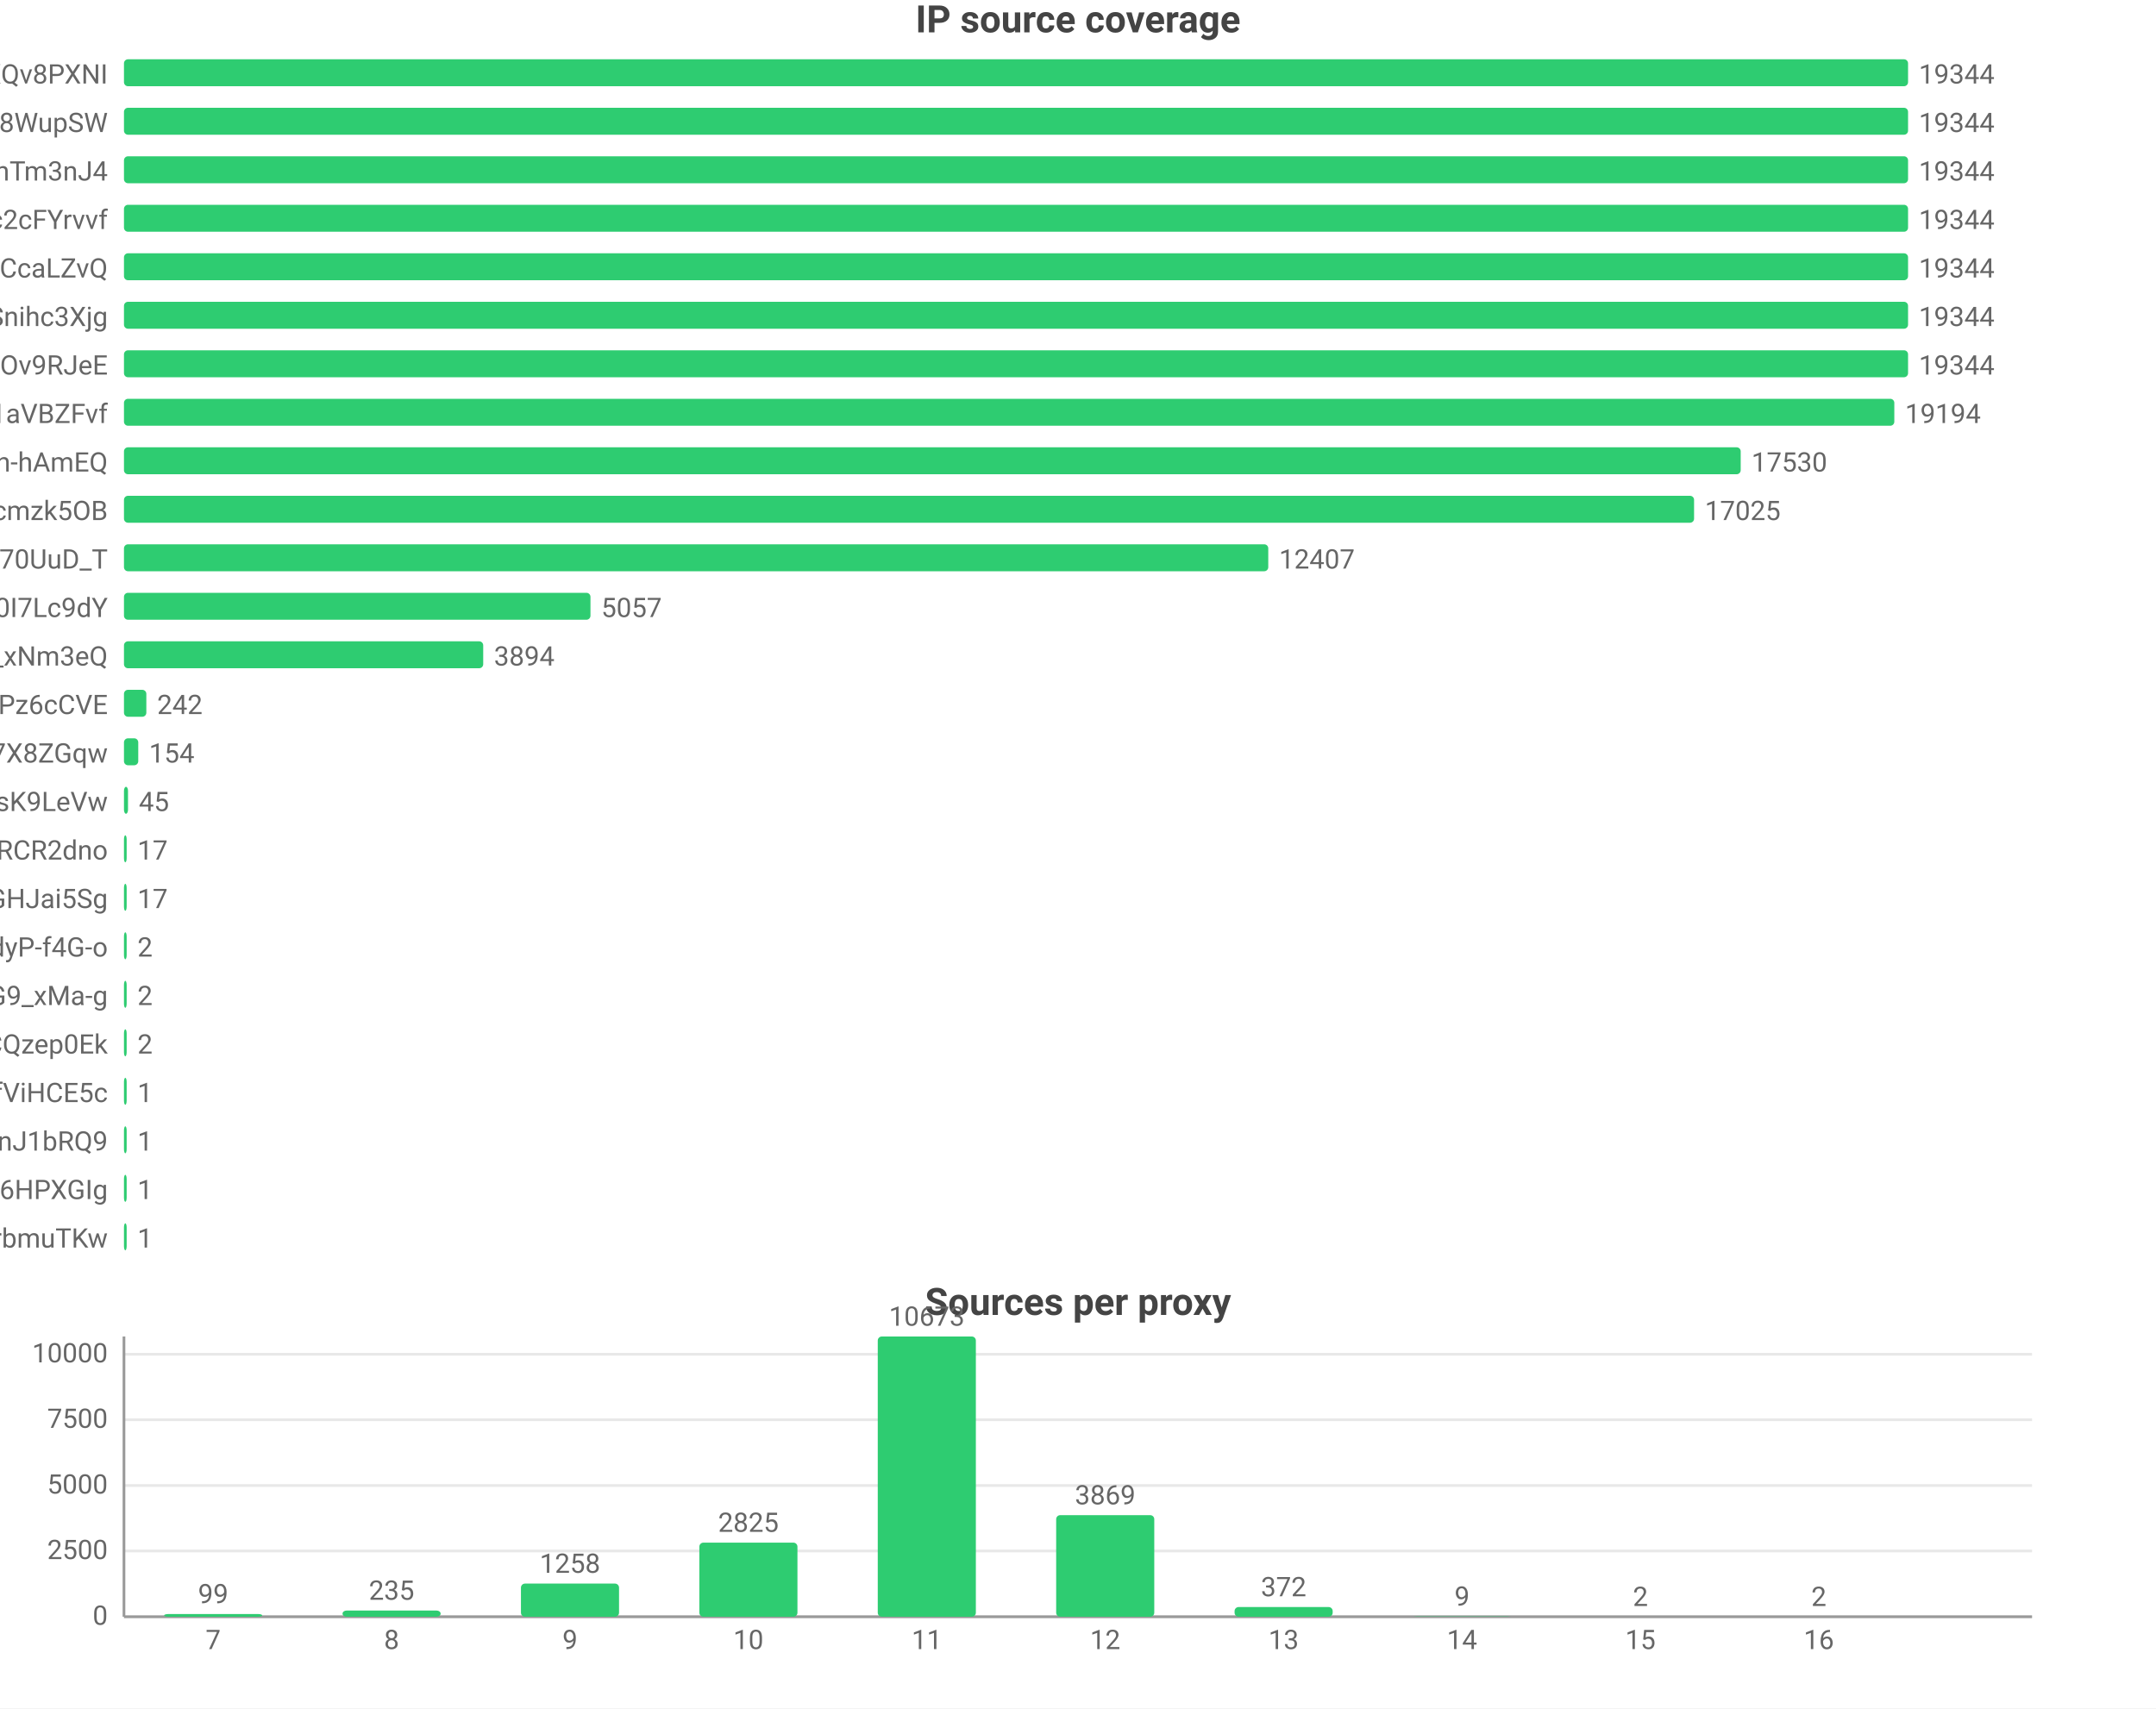
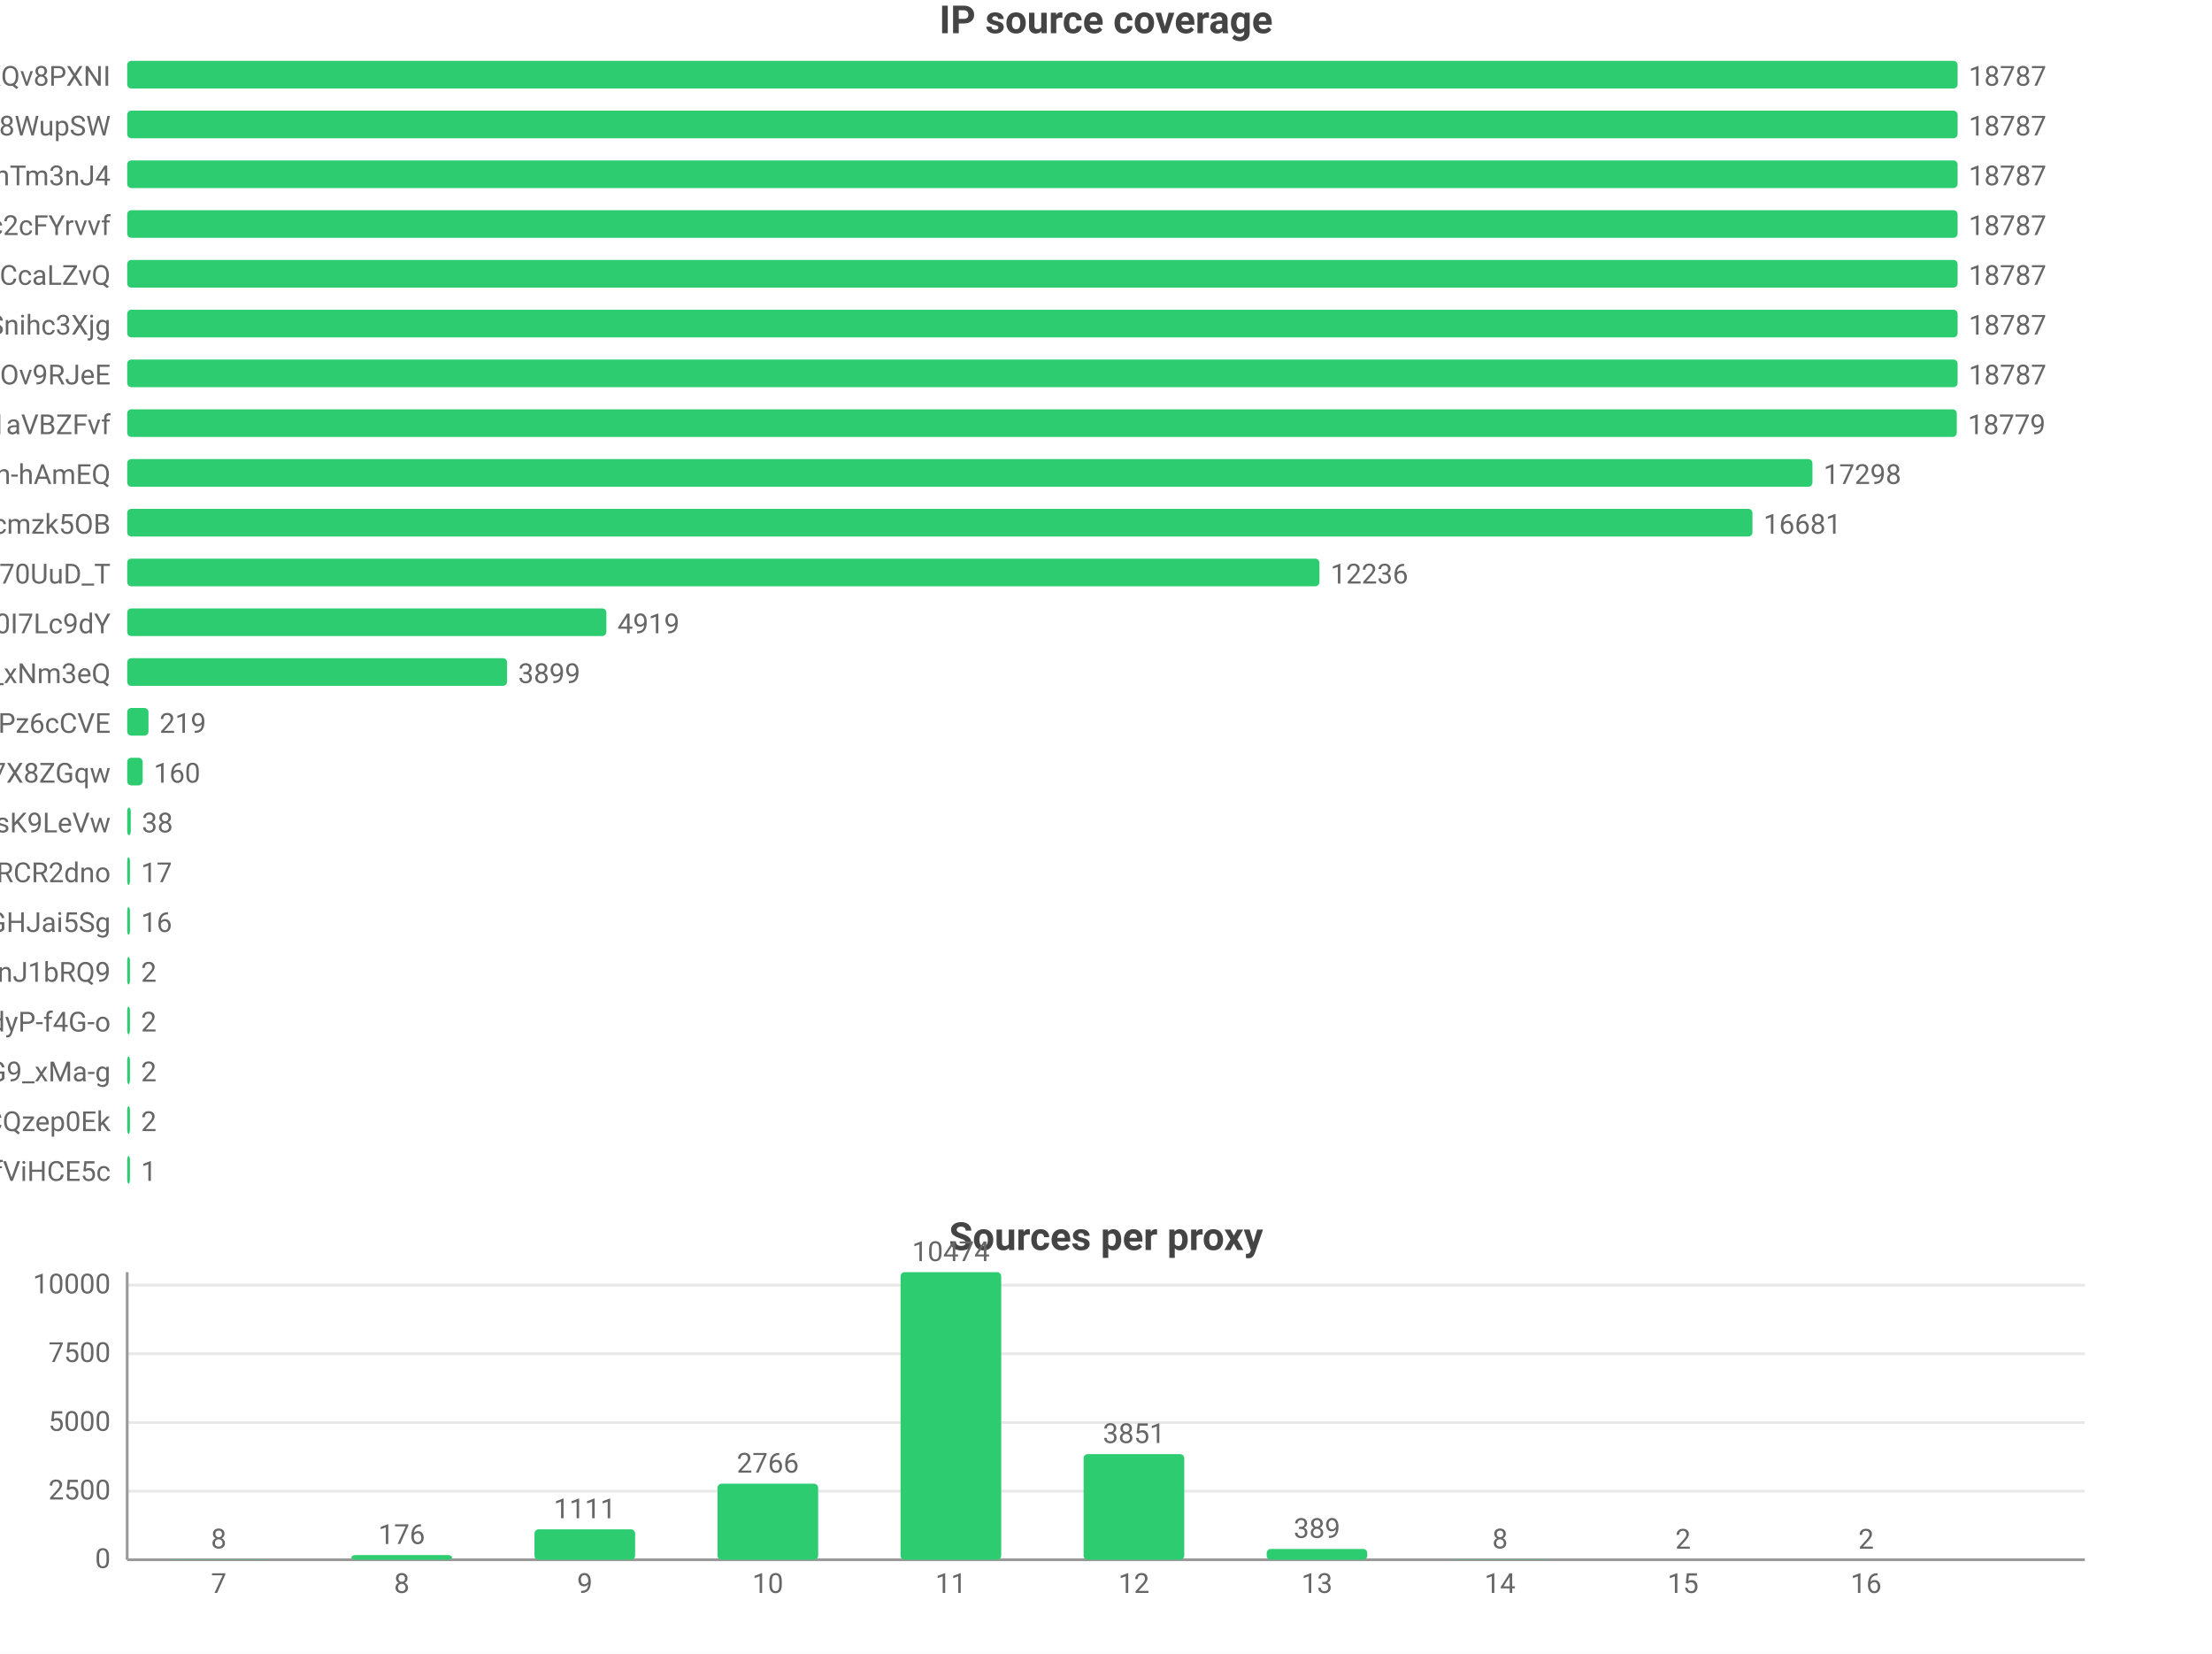
- <svg xmlns="http://www.w3.org/2000/svg" width="800" height="634" viewBox="0 0 800 634">
-   <rect width="800" height="634" fill="#ffffff" />
+ <svg xmlns="http://www.w3.org/2000/svg" width="800" height="598" viewBox="0 0 800 598">
+   <rect width="800" height="598" fill="#ffffff" />
  <style>text{font-family:system-ui,-apple-system,'Segoe UI',Roboto,'PingFang SC','Microsoft YaHei','Noto Sans CJK SC',sans-serif}.g{stroke:#e8e8e8;stroke-width:1}.a{stroke:#999;stroke-width:1}.t{font-size:10px;fill:#666}.m{font-size:10px;text-anchor:middle;fill:#666}.e{font-size:10px;text-anchor:end;fill:#666}.l{font-size:11px;fill:#333}.tt{font-size:14px;font-weight:600;text-anchor:middle;fill:#444}.em{font-size:13px;text-anchor:middle;fill:#999}</style>
  <text class="tt" x="400.0" y="12">IP source coverage</text>
  <text class="e" x="40" y="31">rsrc_YmwQdEYueobUJ7o0R-mXQv8PXNI</text>
  <rect x="46" y="22" width="662" height="10" fill="#2ecc71" rx="1.5" />
-   <text class="t" x="712" y="31">19344</text>
+   <text class="t" x="712" y="31">18787</text>
  <text class="e" x="40" y="49">rsrc_Kf72a5Rnsi5l_-kq8f8WupSW</text>
  <rect x="46" y="40" width="662" height="10" fill="#2ecc71" rx="1.5" />
-   <text class="t" x="712" y="49">19344</text>
+   <text class="t" x="712" y="49">18787</text>
  <text class="e" x="40" y="67">rsrc_8J7Mvr-6DA7BBOtGFT3QhTm3nJ4</text>
  <rect x="46" y="58" width="662" height="10" fill="#2ecc71" rx="1.5" />
-   <text class="t" x="712" y="67">19344</text>
+   <text class="t" x="712" y="67">18787</text>
  <text class="e" x="40" y="85">rsrc_N0DphMQvqfO6-stc2cFYrvvf</text>
  <rect x="46" y="76" width="662" height="10" fill="#2ecc71" rx="1.5" />
-   <text class="t" x="712" y="85">19344</text>
+   <text class="t" x="712" y="85">18787</text>
  <text class="e" x="40" y="103">rsrc_y1f6AcnstjvbsPXVio2CcaLZvQ</text>
  <rect x="46" y="94" width="662" height="10" fill="#2ecc71" rx="1.5" />
-   <text class="t" x="712" y="103">19344</text>
+   <text class="t" x="712" y="103">18787</text>
  <text class="e" x="40" y="121">rsrc_udXhFfUWqS8V61wbeSoAvSnihc3Xjg</text>
  <rect x="46" y="112" width="662" height="10" fill="#2ecc71" rx="1.5" />
-   <text class="t" x="712" y="121">19344</text>
+   <text class="t" x="712" y="121">18787</text>
  <text class="e" x="40" y="139">rsrc_phRkyFPJDKAG-t3D4gC7qC7dOv9RJeE</text>
  <rect x="46" y="130" width="662" height="10" fill="#2ecc71" rx="1.5" />
-   <text class="t" x="712" y="139">19344</text>
+   <text class="t" x="712" y="139">18787</text>
  <text class="e" x="40" y="157">rsrc_3UBRP7wwxr0KCZcckKaO1aVBZFvf</text>
-   <rect x="46" y="148" width="656.9" height="10" fill="#2ecc71" rx="1.5" />
-   <text class="t" x="706.9" y="157">19194</text>
+   <rect x="46" y="148" width="661.7" height="10" fill="#2ecc71" rx="1.5" />
+   <text class="t" x="711.7" y="157">18779</text>
  <text class="e" x="40" y="175">rsrc_je3zDruIeQJtGRSh-hAmEQ</text>
-   <rect x="46" y="166" width="599.9" height="10" fill="#2ecc71" rx="1.5" />
-   <text class="t" x="649.9" y="175">17530</text>
+   <rect x="46" y="166" width="609.5" height="10" fill="#2ecc71" rx="1.5" />
+   <text class="t" x="659.5" y="175">17298</text>
  <text class="e" x="40" y="193">rsrc_K-0jAGBqjvCEp0Px6UbuWcmzk5OB</text>
-   <rect x="46" y="184" width="582.6" height="10" fill="#2ecc71" rx="1.5" />
-   <text class="t" x="632.6" y="193">17025</text>
+   <rect x="46" y="184" width="587.8" height="10" fill="#2ecc71" rx="1.5" />
+   <text class="t" x="637.8" y="193">16681</text>
  <text class="e" x="40" y="211">rsrc_Fe2TH426siPio70UuD_T</text>
-   <rect x="46" y="202" width="424.6" height="10" fill="#2ecc71" rx="1.5" />
-   <text class="t" x="474.6" y="211">12407</text>
+   <rect x="46" y="202" width="431.2" height="10" fill="#2ecc71" rx="1.5" />
+   <text class="t" x="481.2" y="211">12236</text>
  <text class="e" x="40" y="229">rsrc_zmdkNceYNtNIwTRnkeaDWUF0I7Lc9dY</text>
-   <rect x="46" y="220" width="173.1" height="10" fill="#2ecc71" rx="1.5" />
-   <text class="t" x="223.1" y="229">5057</text>
+   <rect x="46" y="220" width="173.3" height="10" fill="#2ecc71" rx="1.5" />
+   <text class="t" x="223.3" y="229">4919</text>
  <text class="e" x="40" y="247">rsrc_7HHr05kygIGY1_rUxDn2b0TfO3k_xNm3eQ</text>
-   <rect x="46" y="238" width="133.3" height="10" fill="#2ecc71" rx="1.5" />
-   <text class="t" x="183.3" y="247">3894</text>
+   <rect x="46" y="238" width="137.4" height="10" fill="#2ecc71" rx="1.5" />
+   <text class="t" x="187.4" y="247">3899</text>
  <text class="e" x="40" y="265">rsrc_px-TVSmoFaih-Nh3Pz6cCVE</text>
-   <rect x="46" y="256" width="8.3" height="10" fill="#2ecc71" rx="1.5" />
-   <text class="t" x="58.3" y="265">242</text>
+   <rect x="46" y="256" width="7.7" height="10" fill="#2ecc71" rx="1.5" />
+   <text class="t" x="57.7" y="265">219</text>
  <text class="e" x="40" y="283">rsrc_KOcHY0zSvSXOKReI9zIAibe_1GV7X8ZGqw</text>
-   <rect x="46" y="274" width="5.3" height="10" fill="#2ecc71" rx="1.5" />
-   <text class="t" x="55.3" y="283">154</text>
+   <rect x="46" y="274" width="5.6" height="10" fill="#2ecc71" rx="1.5" />
+   <text class="t" x="55.6" y="283">160</text>
  <text class="e" x="40" y="301">rsrc_y4RErEyr_I92cDIOQHlsK9LeVw</text>
-   <rect x="46" y="292" width="1.5" height="10" fill="#2ecc71" rx="1.5" />
-   <text class="t" x="51.5" y="301">45</text>
+   <rect x="46" y="292" width="1.3" height="10" fill="#2ecc71" rx="1.5" />
+   <text class="t" x="51.3" y="301">38</text>
  <text class="e" x="40" y="319">rsrc_-iwMUWtGMfvvmOs0VPBWChAcwcxiRCR2dno</text>
  <rect x="46" y="310" width="1" height="10" fill="#2ecc71" rx="1.5" />
  <text class="t" x="51" y="319">17</text>
  <text class="e" x="40" y="337">rsrc_yQvJePm0B6jHzCYC4GdGHJai5Sg</text>
  <rect x="46" y="328" width="1" height="10" fill="#2ecc71" rx="1.5" />
-   <text class="t" x="51" y="337">17</text>
-   <text class="e" x="40" y="355">rsrc_LrpbWUUO56eHIMwdJR00mtIdyP-f4G-o</text>
+   <text class="t" x="51" y="337">16</text>
+   <text class="e" x="40" y="355">rsrc_IutIxyjgURNKJ5AXGQxpTnJ1bRQ9</text>
  <rect x="46" y="346" width="1" height="10" fill="#2ecc71" rx="1.5" />
  <text class="t" x="51" y="355">2</text>
-   <text class="e" x="40" y="373">rsrc_mhMZad5MlA5mvFIFQPOn7nvnU_Q31HxiP8G9_xMa-g</text>
+   <text class="e" x="40" y="373">rsrc_LrpbWUUO56eHIMwdJR00mtIdyP-f4G-o</text>
  <rect x="46" y="364" width="1" height="10" fill="#2ecc71" rx="1.5" />
  <text class="t" x="51" y="373">2</text>
-   <text class="e" x="40" y="391">rsrc_YHZuHRaDa-DFv9_r3cDXeH-PeLACQzep0Ek</text>
+   <text class="e" x="40" y="391">rsrc_mhMZad5MlA5mvFIFQPOn7nvnU_Q31HxiP8G9_xMa-g</text>
  <rect x="46" y="382" width="1" height="10" fill="#2ecc71" rx="1.5" />
  <text class="t" x="51" y="391">2</text>
-   <text class="e" x="40" y="409">rsrc_r5Qm4HD74aEPzYWaXJ5xTDmfViHCE5c</text>
+   <text class="e" x="40" y="409">rsrc_YHZuHRaDa-DFv9_r3cDXeH-PeLACQzep0Ek</text>
  <rect x="46" y="400" width="1" height="10" fill="#2ecc71" rx="1.5" />
-   <text class="t" x="51" y="409">1</text>
-   <text class="e" x="40" y="427">rsrc_IutIxyjgURNKJ5AXGQxpTnJ1bRQ9</text>
+   <text class="t" x="51" y="409">2</text>
+   <text class="e" x="40" y="427">rsrc_r5Qm4HD74aEPzYWaXJ5xTDmfViHCE5c</text>
  <rect x="46" y="418" width="1" height="10" fill="#2ecc71" rx="1.5" />
  <text class="t" x="51" y="427">1</text>
-   <text class="e" x="40" y="445">rsrc_ge-Y9z4dbrC0gGHPiORpxHKx4RgHFOI6HPXGIg</text>
-   <rect x="46" y="436" width="1" height="10" fill="#2ecc71" rx="1.5" />
-   <text class="t" x="51" y="445">1</text>
-   <text class="e" x="40" y="463">rsrc_xdOthPT0FkM4lHnZzhWrbmuTKw</text>
-   <rect x="46" y="454" width="1" height="10" fill="#2ecc71" rx="1.5" />
-   <text class="t" x="51" y="463">1</text>
-   <text class="tt" x="400.0" y="488">Sources per proxy</text>
-   <line class="g" x1="46" y1="600" x2="754" y2="600" />
-   <text class="e" x="40" y="603">0</text>
-   <line class="g" x1="46" y1="575.6" x2="754" y2="575.6" />
-   <text class="e" x="40" y="578.6">2500</text>
-   <line class="g" x1="46" y1="551.3" x2="754" y2="551.3" />
-   <text class="e" x="40" y="554.3">5000</text>
-   <line class="g" x1="46" y1="526.9" x2="754" y2="526.9" />
-   <text class="e" x="40" y="529.9">7500</text>
-   <line class="g" x1="46" y1="502.6" x2="754" y2="502.6" />
-   <text class="e" x="40" y="505.6">10000</text>
-   <line class="a" x1="46" y1="496" x2="46" y2="600" />
-   <line class="a" x1="46" y1="600" x2="754" y2="600" />
-   <rect x="60.9" y="599.0" width="36.4" height="1.0" fill="#2ecc71" rx="1.5" />
-   <text class="m" x="79.1" y="595.0">99</text>
-   <text class="m" x="79.1" y="612">7</text>
-   <rect x="127.1" y="597.7" width="36.4" height="2.3" fill="#2ecc71" rx="1.5" />
-   <text class="m" x="145.3" y="593.7">235</text>
-   <text class="m" x="145.3" y="612">8</text>
-   <rect x="193.3" y="587.7" width="36.4" height="12.3" fill="#2ecc71" rx="1.5" />
-   <text class="m" x="211.5" y="583.7">1258</text>
-   <text class="m" x="211.5" y="612">9</text>
-   <rect x="259.5" y="572.5" width="36.4" height="27.5" fill="#2ecc71" rx="1.5" />
-   <text class="m" x="277.7" y="568.5">2825</text>
-   <text class="m" x="277.7" y="612">10</text>
-   <rect x="325.7" y="496" width="36.4" height="104" fill="#2ecc71" rx="1.5" />
-   <text class="m" x="343.9" y="492">10673</text>
-   <text class="m" x="343.9" y="612">11</text>
-   <rect x="391.9" y="562.3" width="36.4" height="37.7" fill="#2ecc71" rx="1.5" />
-   <text class="m" x="410.1" y="558.3">3869</text>
-   <text class="m" x="410.1" y="612">12</text>
-   <rect x="458.1" y="596.4" width="36.4" height="3.6" fill="#2ecc71" rx="1.5" />
-   <text class="m" x="476.3" y="592.4">372</text>
-   <text class="m" x="476.3" y="612">13</text>
-   <rect x="524.3" y="599.9" width="36.4" height="0.1" fill="#2ecc71" rx="1.5" />
-   <text class="m" x="542.5" y="595.9">9</text>
-   <text class="m" x="542.5" y="612">14</text>
-   <rect x="590.5" y="600.0" width="36.4" height="0.0" fill="#2ecc71" rx="1.5" />
-   <text class="m" x="608.7" y="596.0">2</text>
-   <text class="m" x="608.7" y="612">15</text>
-   <rect x="656.7" y="600.0" width="36.4" height="0.0" fill="#2ecc71" rx="1.5" />
-   <text class="m" x="674.9" y="596.0">2</text>
-   <text class="m" x="674.9" y="612">16</text>
+   <text class="tt" x="400.0" y="452">Sources per proxy</text>
+   <line class="g" x1="46" y1="564" x2="754" y2="564" />
+   <text class="e" x="40" y="567">0</text>
+   <line class="g" x1="46" y1="539.2" x2="754" y2="539.2" />
+   <text class="e" x="40" y="542.2">2500</text>
+   <line class="g" x1="46" y1="514.4" x2="754" y2="514.4" />
+   <text class="e" x="40" y="517.4">5000</text>
+   <line class="g" x1="46" y1="489.5" x2="754" y2="489.5" />
+   <text class="e" x="40" y="492.5">7500</text>
+   <line class="g" x1="46" y1="464.7" x2="754" y2="464.7" />
+   <text class="e" x="40" y="467.7">10000</text>
+   <line class="a" x1="46" y1="460" x2="46" y2="564" />
+   <line class="a" x1="46" y1="564" x2="754" y2="564" />
+   <rect x="60.9" y="563.9" width="36.4" height="0.1" fill="#2ecc71" rx="1.5" />
+   <text class="m" x="79.1" y="559.9">8</text>
+   <text class="m" x="79.1" y="576">7</text>
+   <rect x="127.1" y="562.3" width="36.4" height="1.7" fill="#2ecc71" rx="1.5" />
+   <text class="m" x="145.3" y="558.3">176</text>
+   <text class="m" x="145.3" y="576">8</text>
+   <rect x="193.3" y="553.0" width="36.4" height="11.0" fill="#2ecc71" rx="1.5" />
+   <text class="m" x="211.5" y="549.0">1111</text>
+   <text class="m" x="211.5" y="576">9</text>
+   <rect x="259.5" y="536.5" width="36.4" height="27.5" fill="#2ecc71" rx="1.5" />
+   <text class="m" x="277.7" y="532.5">2766</text>
+   <text class="m" x="277.7" y="576">10</text>
+   <rect x="325.7" y="460" width="36.4" height="104" fill="#2ecc71" rx="1.5" />
+   <text class="m" x="343.9" y="456">10474</text>
+   <text class="m" x="343.9" y="576">11</text>
+   <rect x="391.9" y="525.8" width="36.4" height="38.2" fill="#2ecc71" rx="1.5" />
+   <text class="m" x="410.1" y="521.8">3851</text>
+   <text class="m" x="410.1" y="576">12</text>
+   <rect x="458.1" y="560.1" width="36.4" height="3.9" fill="#2ecc71" rx="1.5" />
+   <text class="m" x="476.3" y="556.1">389</text>
+   <text class="m" x="476.3" y="576">13</text>
+   <rect x="524.3" y="563.9" width="36.4" height="0.1" fill="#2ecc71" rx="1.5" />
+   <text class="m" x="542.5" y="559.9">8</text>
+   <text class="m" x="542.5" y="576">14</text>
+   <rect x="590.5" y="564.0" width="36.4" height="0.0" fill="#2ecc71" rx="1.5" />
+   <text class="m" x="608.7" y="560.0">2</text>
+   <text class="m" x="608.7" y="576">15</text>
+   <rect x="656.7" y="564.0" width="36.4" height="0.0" fill="#2ecc71" rx="1.5" />
+   <text class="m" x="674.9" y="560.0">2</text>
+   <text class="m" x="674.9" y="576">16</text>
</svg>
